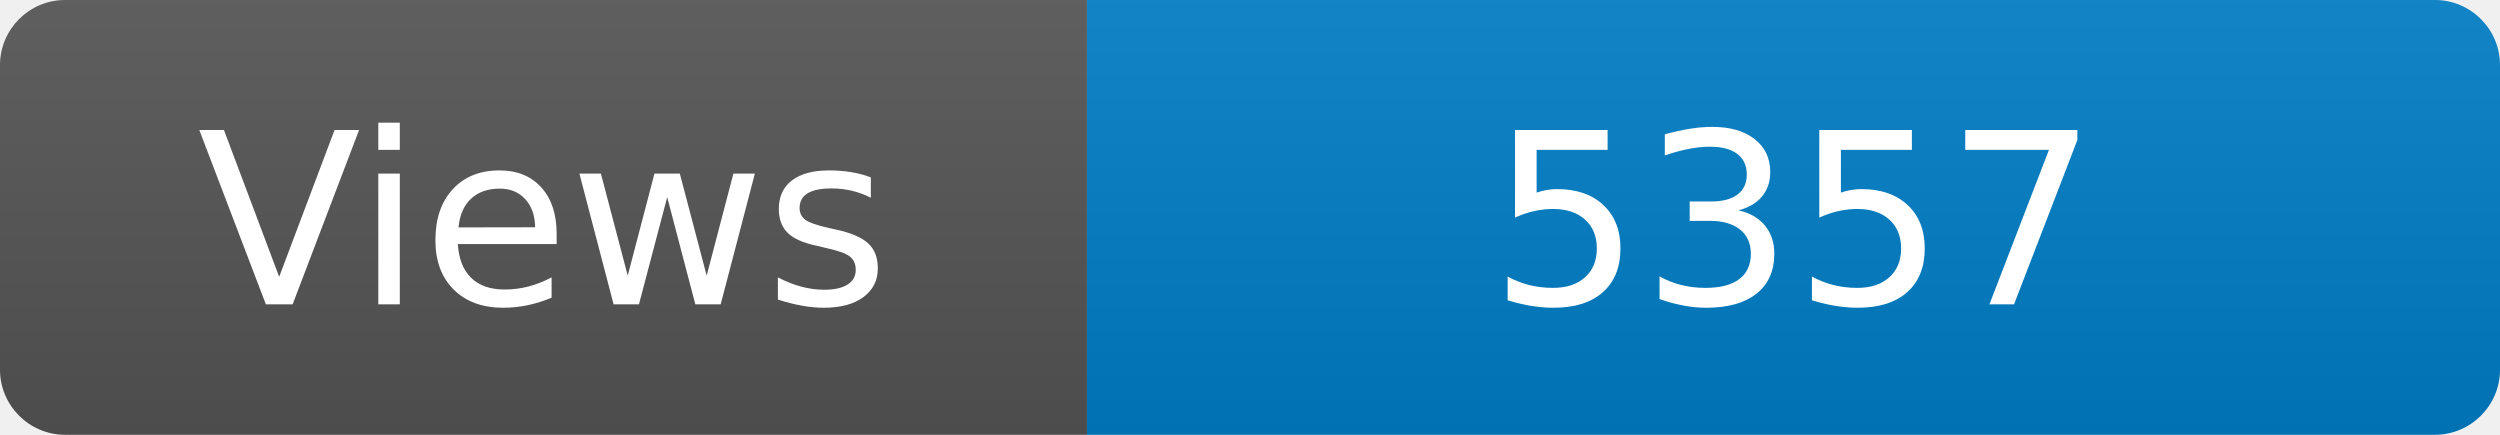
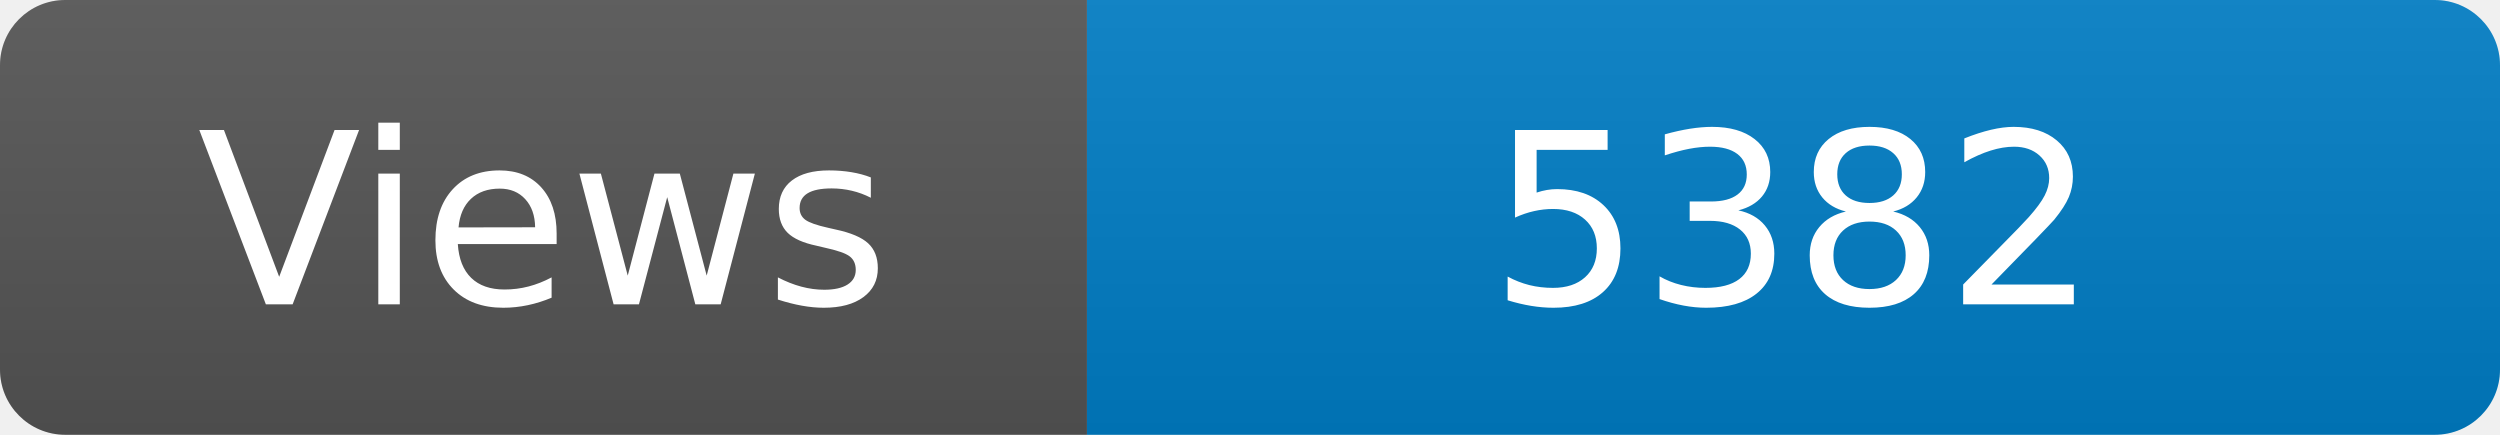
<svg xmlns="http://www.w3.org/2000/svg" width="115" height="20" role="img" aria-label="Maintained?: yes">
  <linearGradient id="s" x2="0" y2="100%">
    <stop offset="0" stop-color="#bbb" stop-opacity=".1" />
    <stop offset="1" stop-opacity=".1" />
  </linearGradient>
  <clipPath id="r">
    <rect width="115" height="20" rx="3" fill="#fff" />
  </clipPath>
  <g clip-path="url(#r)">
    <rect width="50" height="20" fill="#555" />
    <rect x="50" width="160" height="20" fill="#007ec6" />
    <rect width="115" height="20" fill="url(#s)" />
  </g>
  <g fill="#fff" text-anchor="middle" font-family="Verdana,Geneva,DejaVu Sans,sans-serif" font-size="110">
    <text x="250" y="140" transform="scale(.1)" fill="#fff">Views</text>
-     <text x="825" y="140" transform="scale(.1)" fill="#fff">5357</text>
+     <text x="825" y="140" transform="scale(.1)" fill="#fff">5382</text>
  </g>
</svg>
